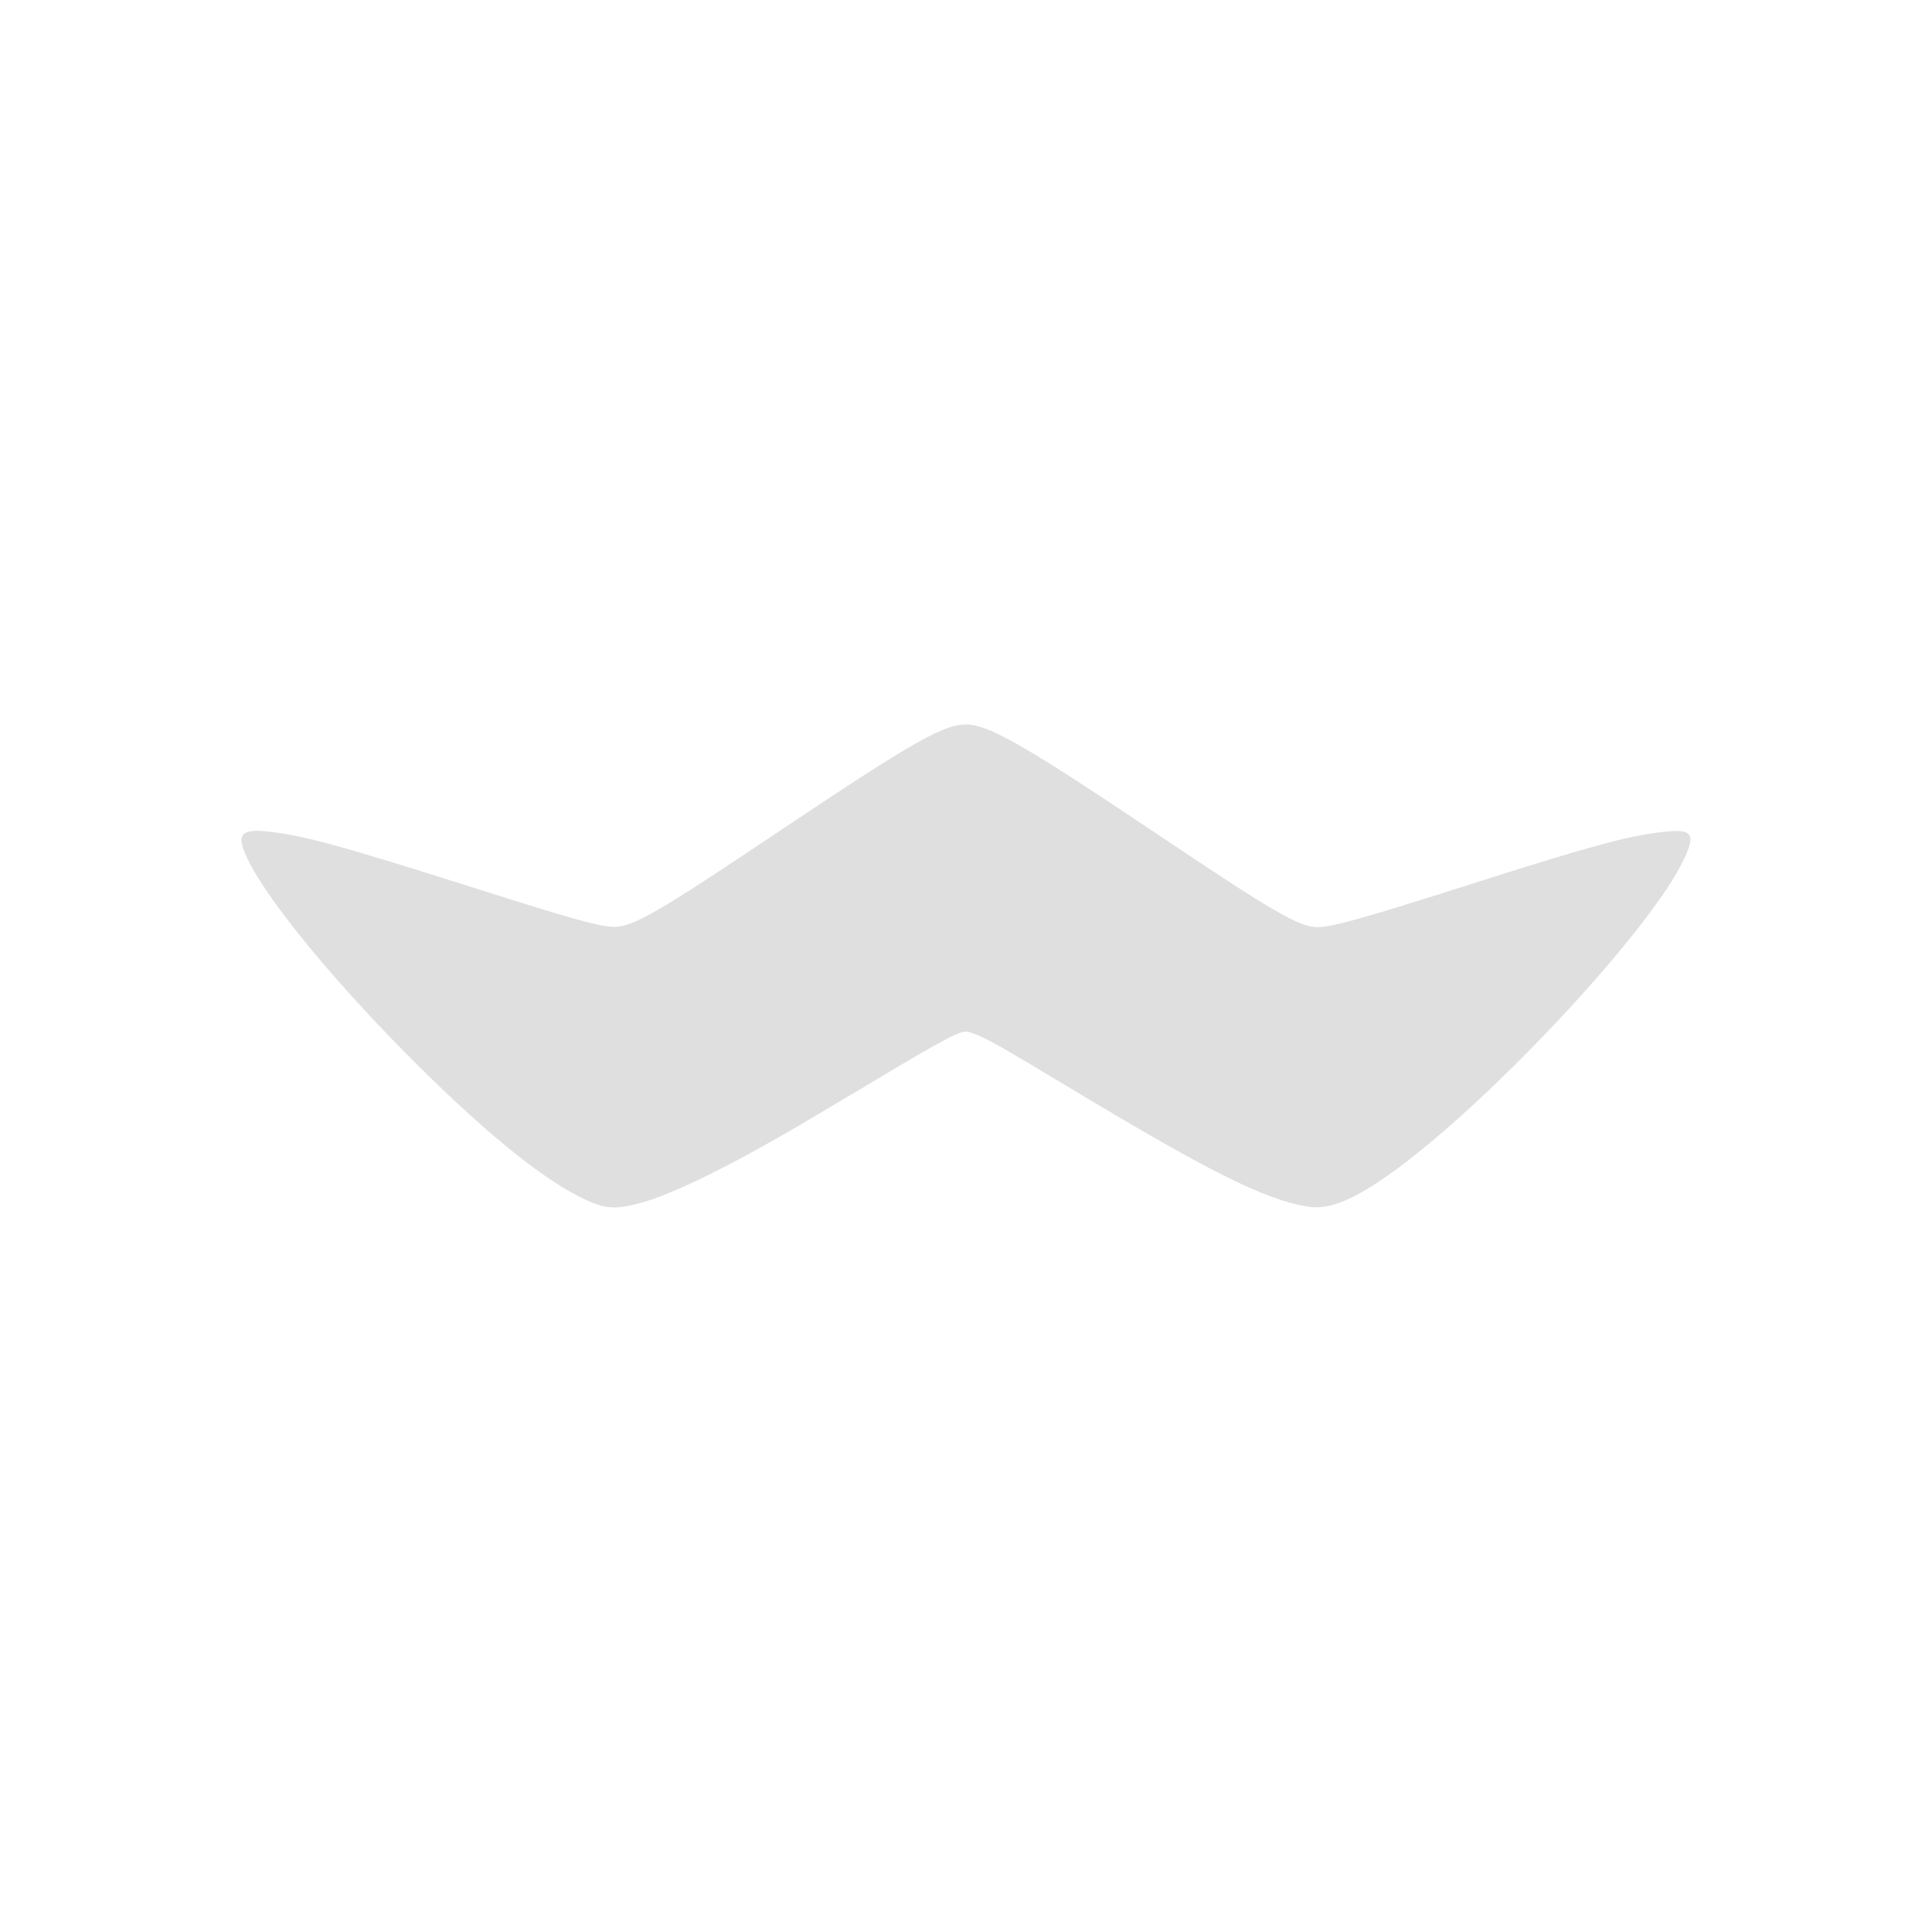
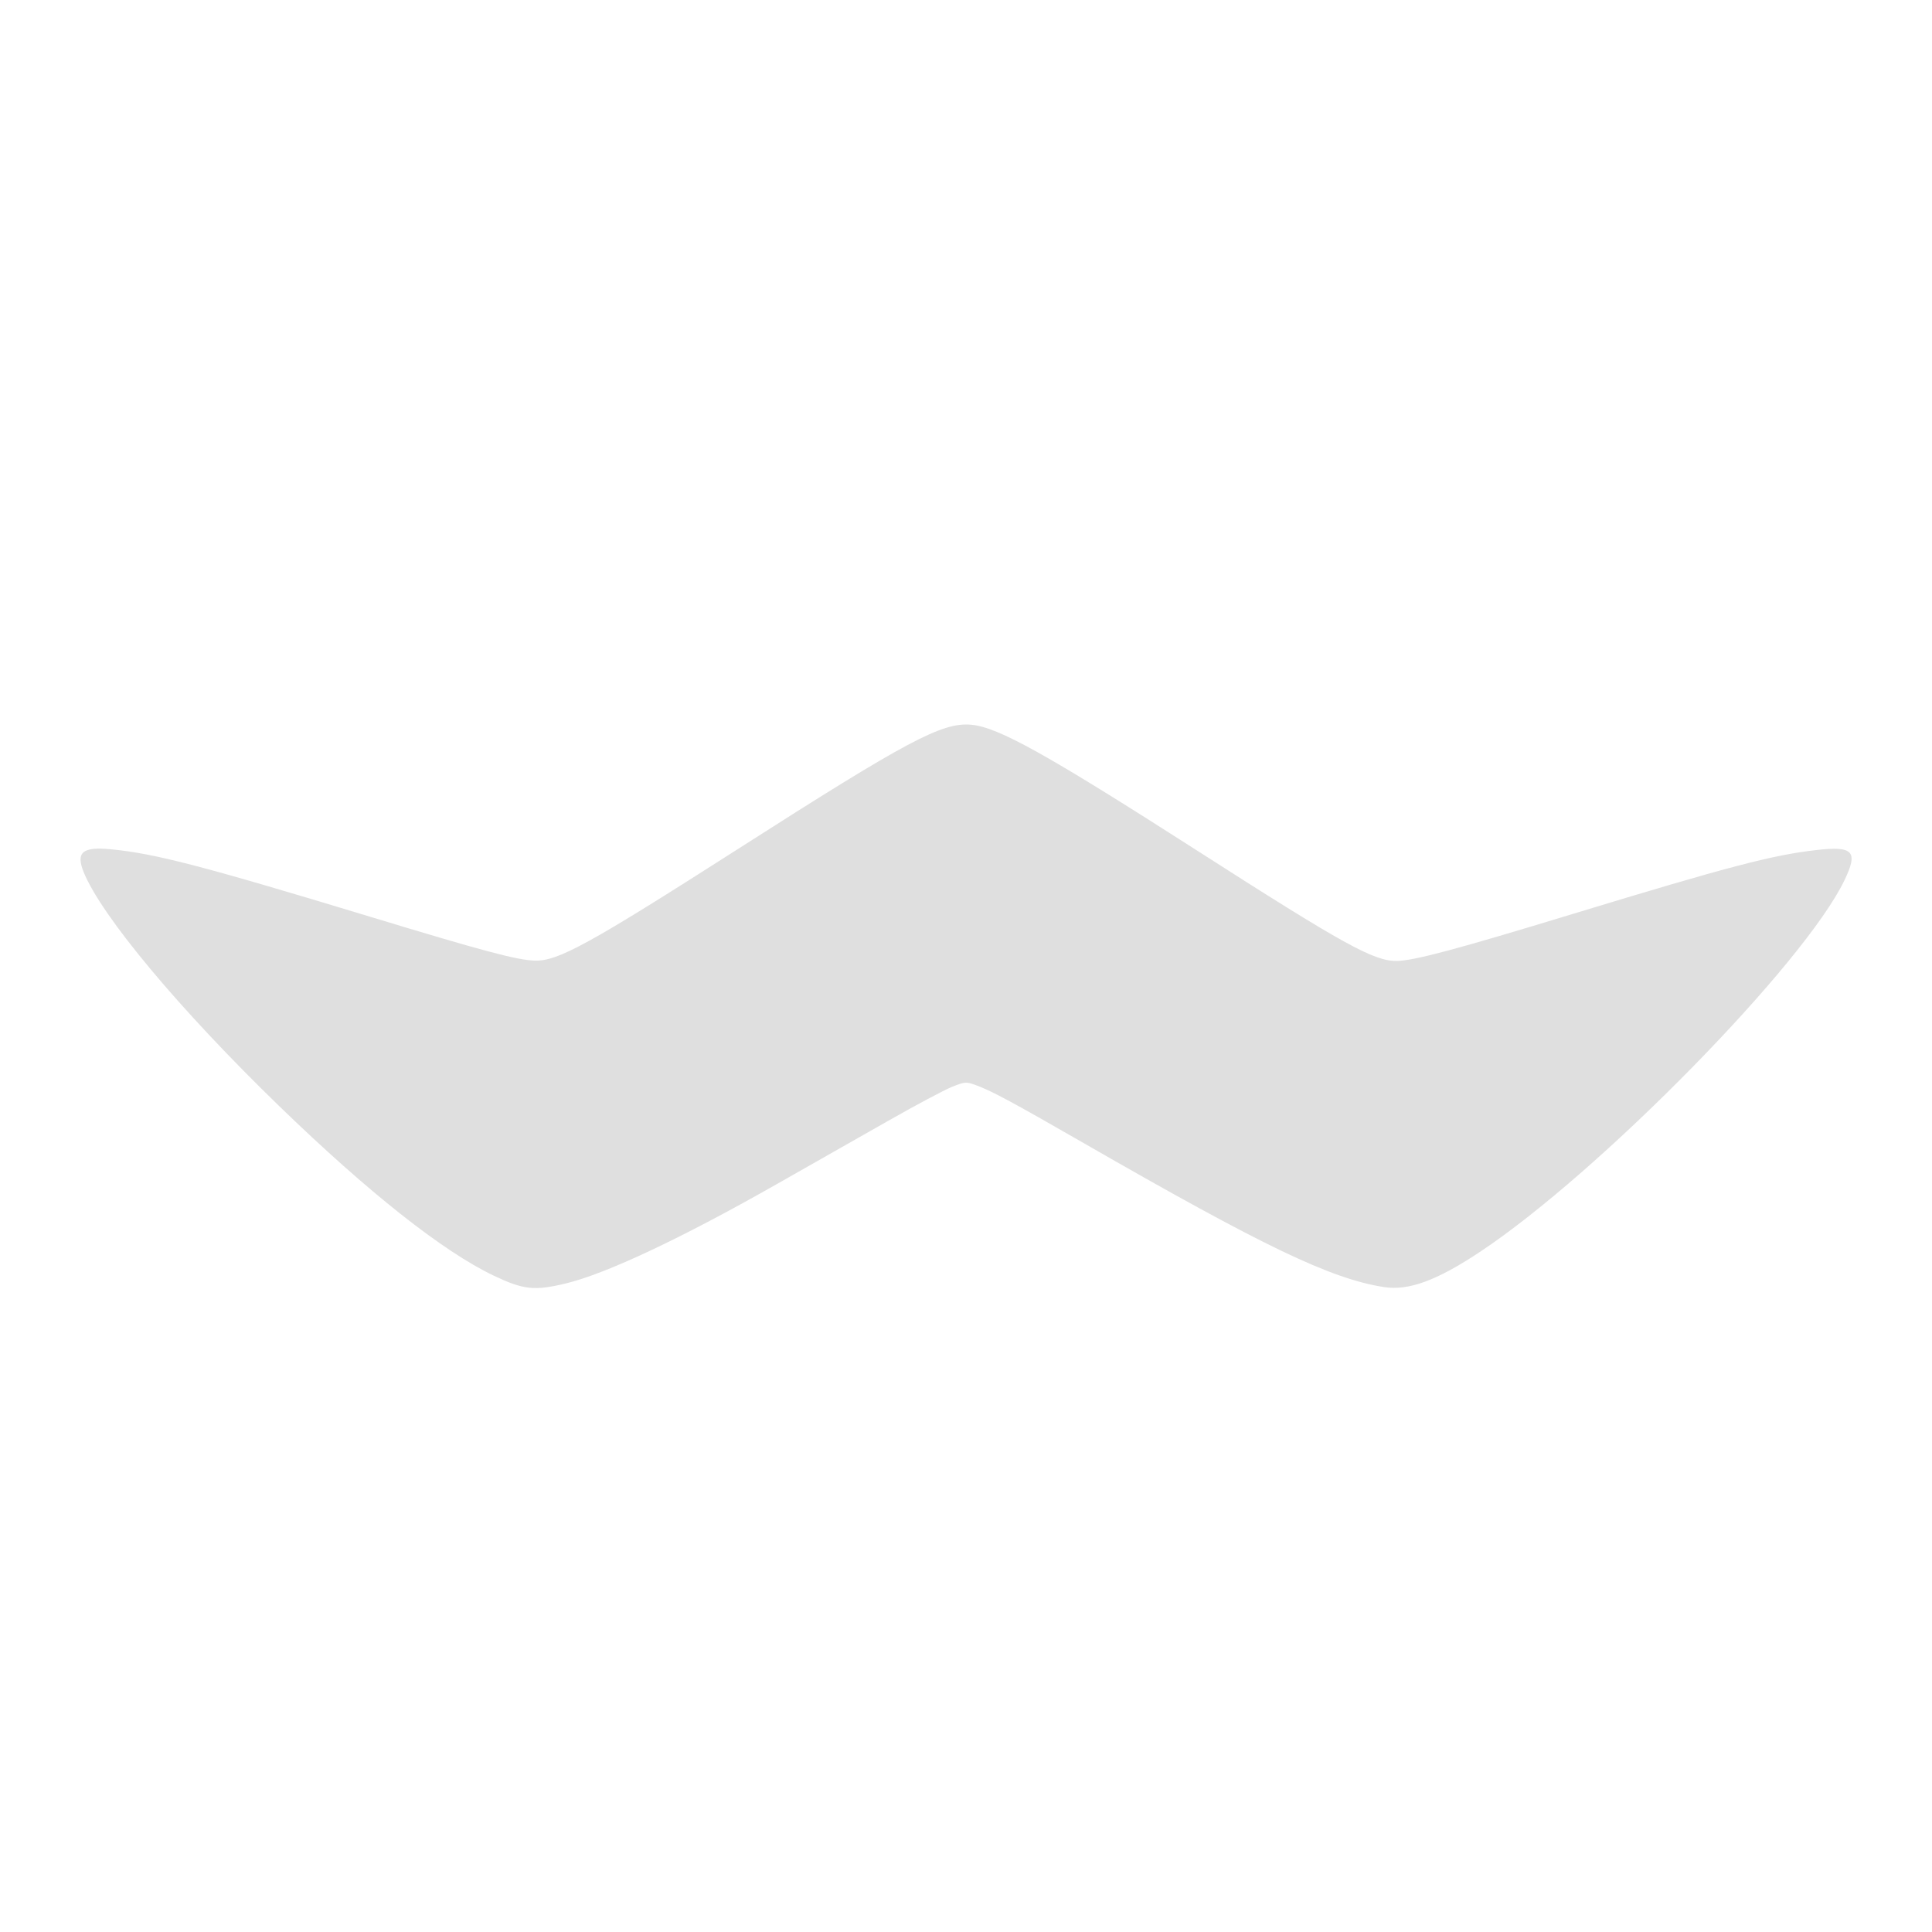
<svg xmlns="http://www.w3.org/2000/svg" width="24" height="24" version="1.1">
  <defs>
    <style id="current-color-scheme" type="text/css">
   .ColorScheme-Text { color:#dfdfdf; } .ColorScheme-Highlight { color:#4285f4; } .ColorScheme-NeutralText { color:#ff9800; } .ColorScheme-PositiveText { color:#4caf50; } .ColorScheme-NegativeText { color:#f44336; }
  </style>
  </defs>
-   <path style="fill:currentColor" class="ColorScheme-Text" d="M 12.053,9.002 C 11.757,8.974 11.405,9.171 9.689,10.32 8.16,11.345 7.853,11.521 7.617,11.514 7.438,11.508 7.099,11.414 5.938,11.045 4.225,10.501 3.755,10.373 3.309,10.328 3.02,10.299 2.95,10.359 3.031,10.57 c 0.181,0.468 0.973,1.462 1.988,2.492 0.904,0.917 1.662,1.545 2.176,1.803 0.305,0.153 0.417,0.166 0.734,0.086 0.412,-0.104 1.18,-0.483 2.154,-1.062 0.331,-0.197 0.835,-0.496 1.119,-0.666 0.285,-0.17 0.58,-0.334 0.654,-0.365 0.124,-0.052 0.142,-0.055 0.229,-0.023 0.16,0.058 0.366,0.174 1.121,0.629 1.812,1.092 2.498,1.436 3.037,1.525 0.252,0.042 0.536,-0.067 0.977,-0.373 1.217,-0.845 3.3,-3.07 3.707,-3.959 0.141,-0.309 0.089,-0.366 -0.289,-0.32 -0.444,0.053 -0.894,0.176 -2.467,0.678 -1.193,0.38 -1.613,0.498 -1.793,0.502 -0.232,0.005 -0.537,-0.172 -2.045,-1.184 -1.516,-1.017 -2.007,-1.304 -2.281,-1.33 z" />
+   <path style="fill:currentColor" class="ColorScheme-Text" d="M 12.065,9.003 C 11.703,8.97 11.273,9.2 9.176,10.541 7.307,11.736 6.931,11.941 6.644,11.933 6.425,11.927 6.01,11.817 4.591,11.386 2.498,10.751 1.923,10.603 1.378,10.55 c -0.353,-0.034 -0.438,0.036 -0.339,0.283 0.221,0.546 1.19,1.706 2.43,2.908 1.104,1.07 2.032,1.803 2.659,2.103 0.373,0.178 0.509,0.194 0.898,0.1 0.504,-0.121 1.443,-0.563 2.633,-1.24 0.405,-0.23 1.02,-0.579 1.368,-0.777 0.348,-0.198 0.708,-0.39 0.8,-0.426 0.152,-0.061 0.174,-0.064 0.279,-0.027 0.195,0.068 0.447,0.203 1.37,0.734 2.215,1.274 3.053,1.676 3.712,1.78 0.308,0.049 0.656,-0.078 1.194,-0.435 1.487,-0.986 4.034,-3.582 4.531,-4.619 0.173,-0.36 0.109,-0.427 -0.353,-0.374 -0.542,0.062 -1.093,0.206 -3.015,0.791 -1.458,0.444 -1.971,0.581 -2.191,0.586 -0.283,0.006 -0.657,-0.2 -2.499,-1.381 C 13,9.368 12.401,9.033 12.065,9.003 Z" />
</svg>
